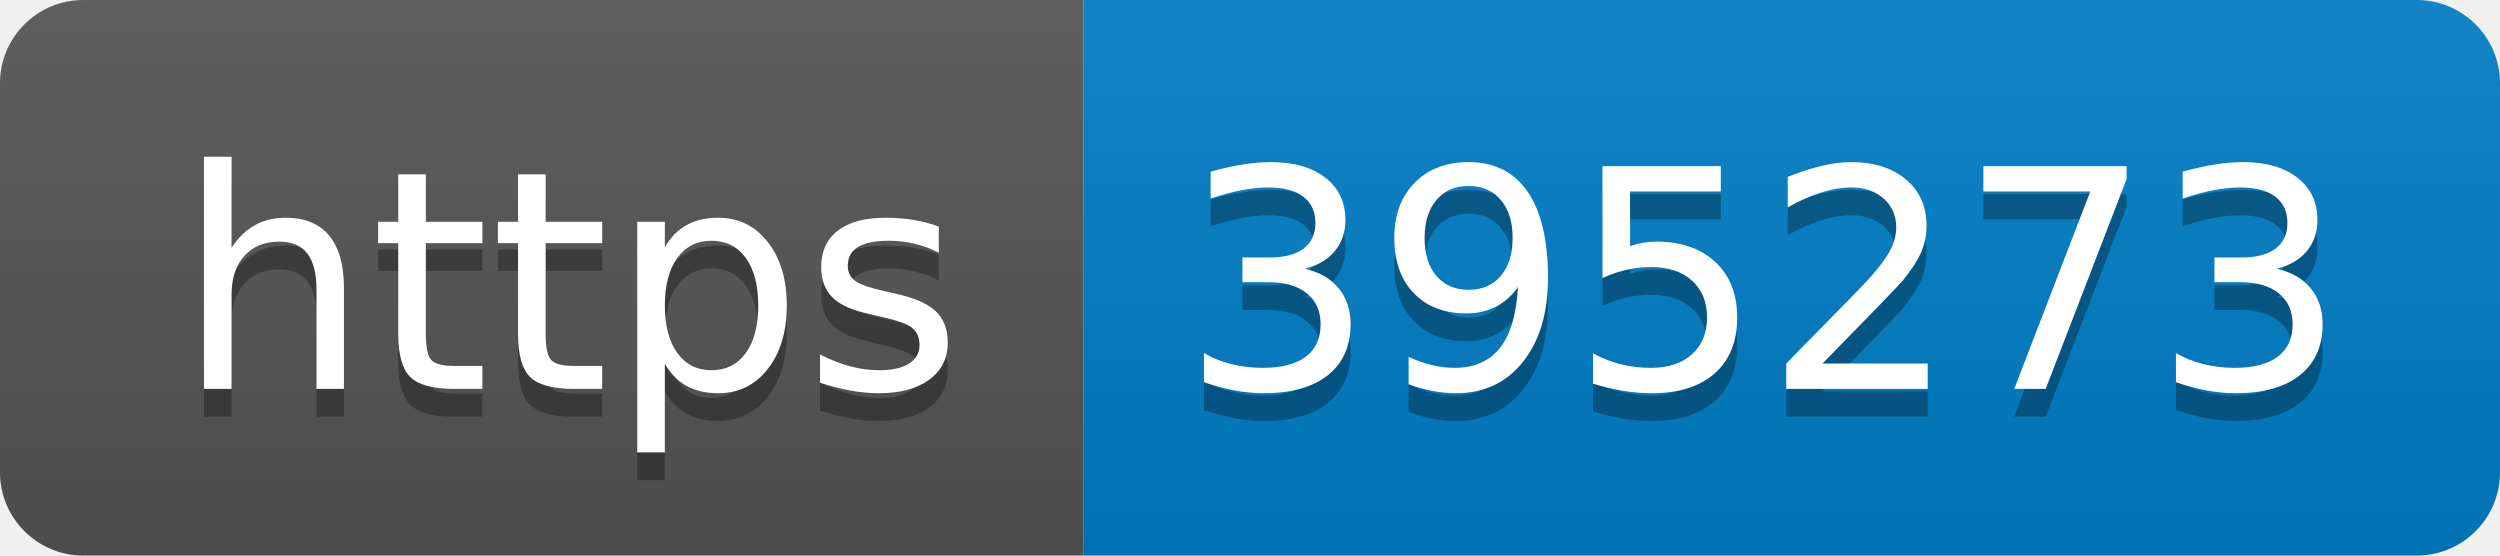
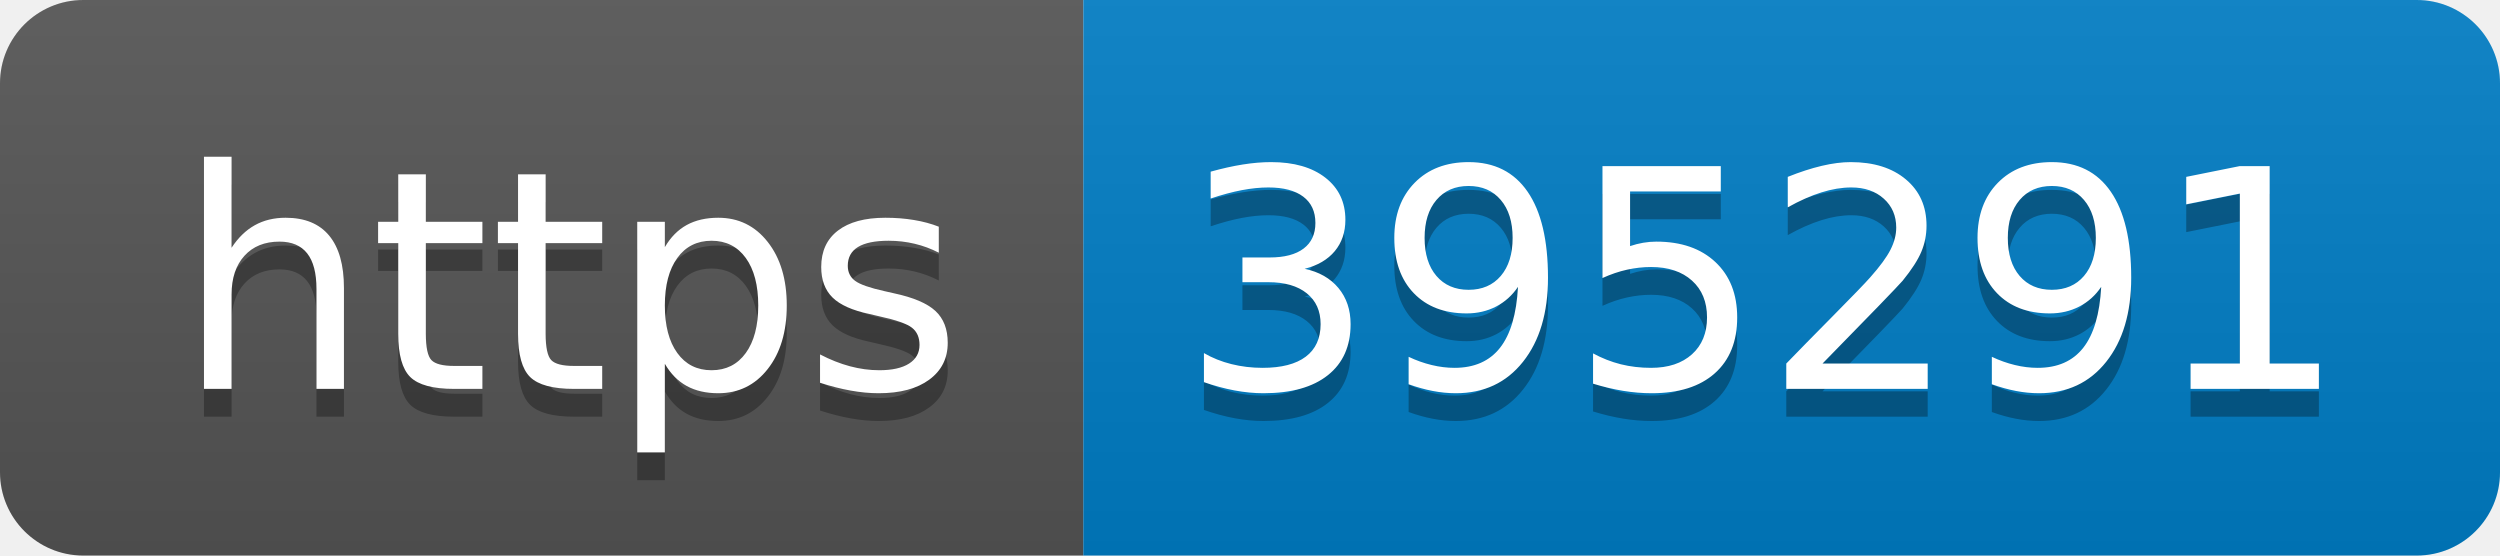
- <svg xmlns="http://www.w3.org/2000/svg" width="90" height="20" role="img" aria-label="https: 395273">
+ <svg xmlns="http://www.w3.org/2000/svg" width="90" height="20" role="img" aria-label="https: 395291">
  <linearGradient id="s" x2="0" y2="100%">
    <stop offset="0" stop-color="#bbb" stop-opacity=".1" />
    <stop offset="1" stop-opacity=".1" />
  </linearGradient>
  <clipPath id="r">
    <rect width="90" height="20" rx="3" fill="#fff" />
  </clipPath>
  <g clip-path="url(#r)">
    <rect width="39" height="20" fill="#555" />
    <rect x="39" width="51" height="20" fill="#007ec6" />
    <rect width="90" height="20" fill="url(#s)" />
  </g>
  <g fill="#fff" text-anchor="middle" font-family="Verdana,Geneva,DejaVu Sans,sans-serif" text-rendering="geometricPrecision" font-size="110">
    <text aria-hidden="true" x="205" y="150" fill="#010101" fill-opacity=".3" transform="scale(.1)" textLength="290">https</text>
    <text x="205" y="140" transform="scale(.1)" fill="#fff" textLength="290">https</text>
-     <text aria-hidden="true" x="635" y="150" fill="#010101" fill-opacity=".3" transform="scale(.1)" textLength="410">395273</text>
-     <text x="635" y="140" transform="scale(.1)" fill="#fff" textLength="410">395273</text>
+     <text aria-hidden="true" x="635" y="150" fill="#010101" fill-opacity=".3" transform="scale(.1)" textLength="410">395291</text>
+     <text x="635" y="140" transform="scale(.1)" fill="#fff" textLength="410">395291</text>
  </g>
</svg>
